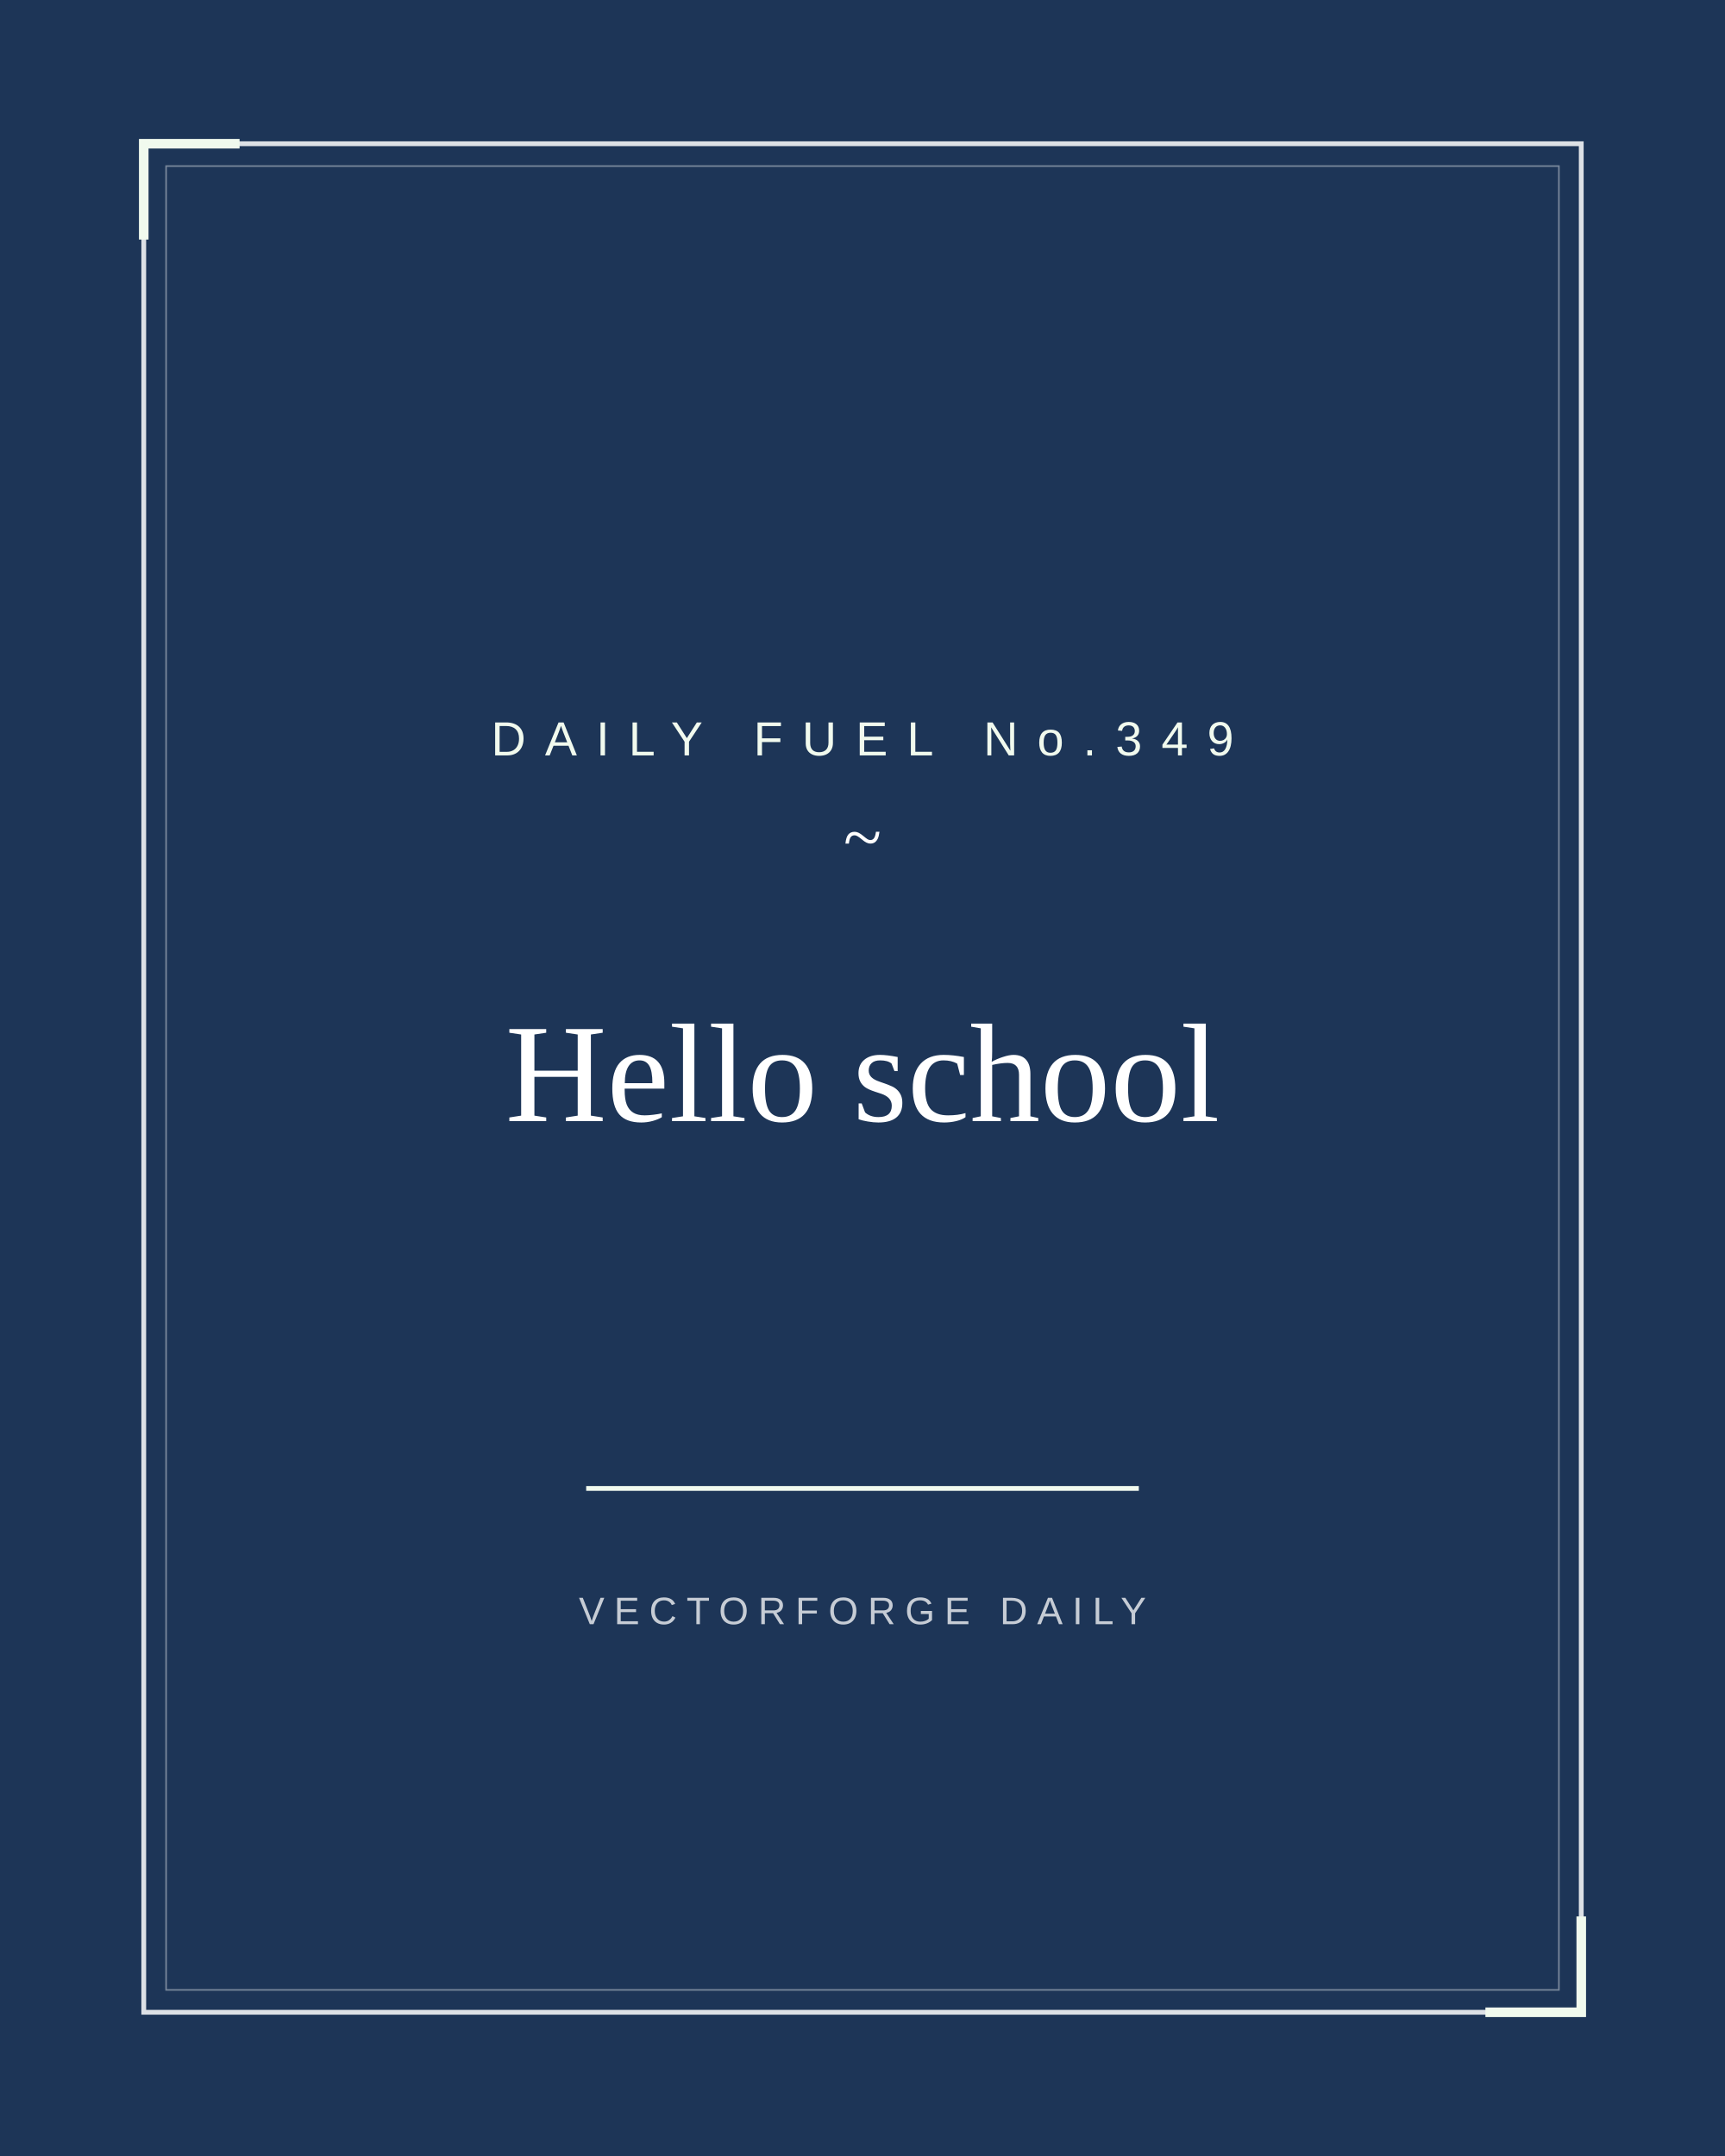
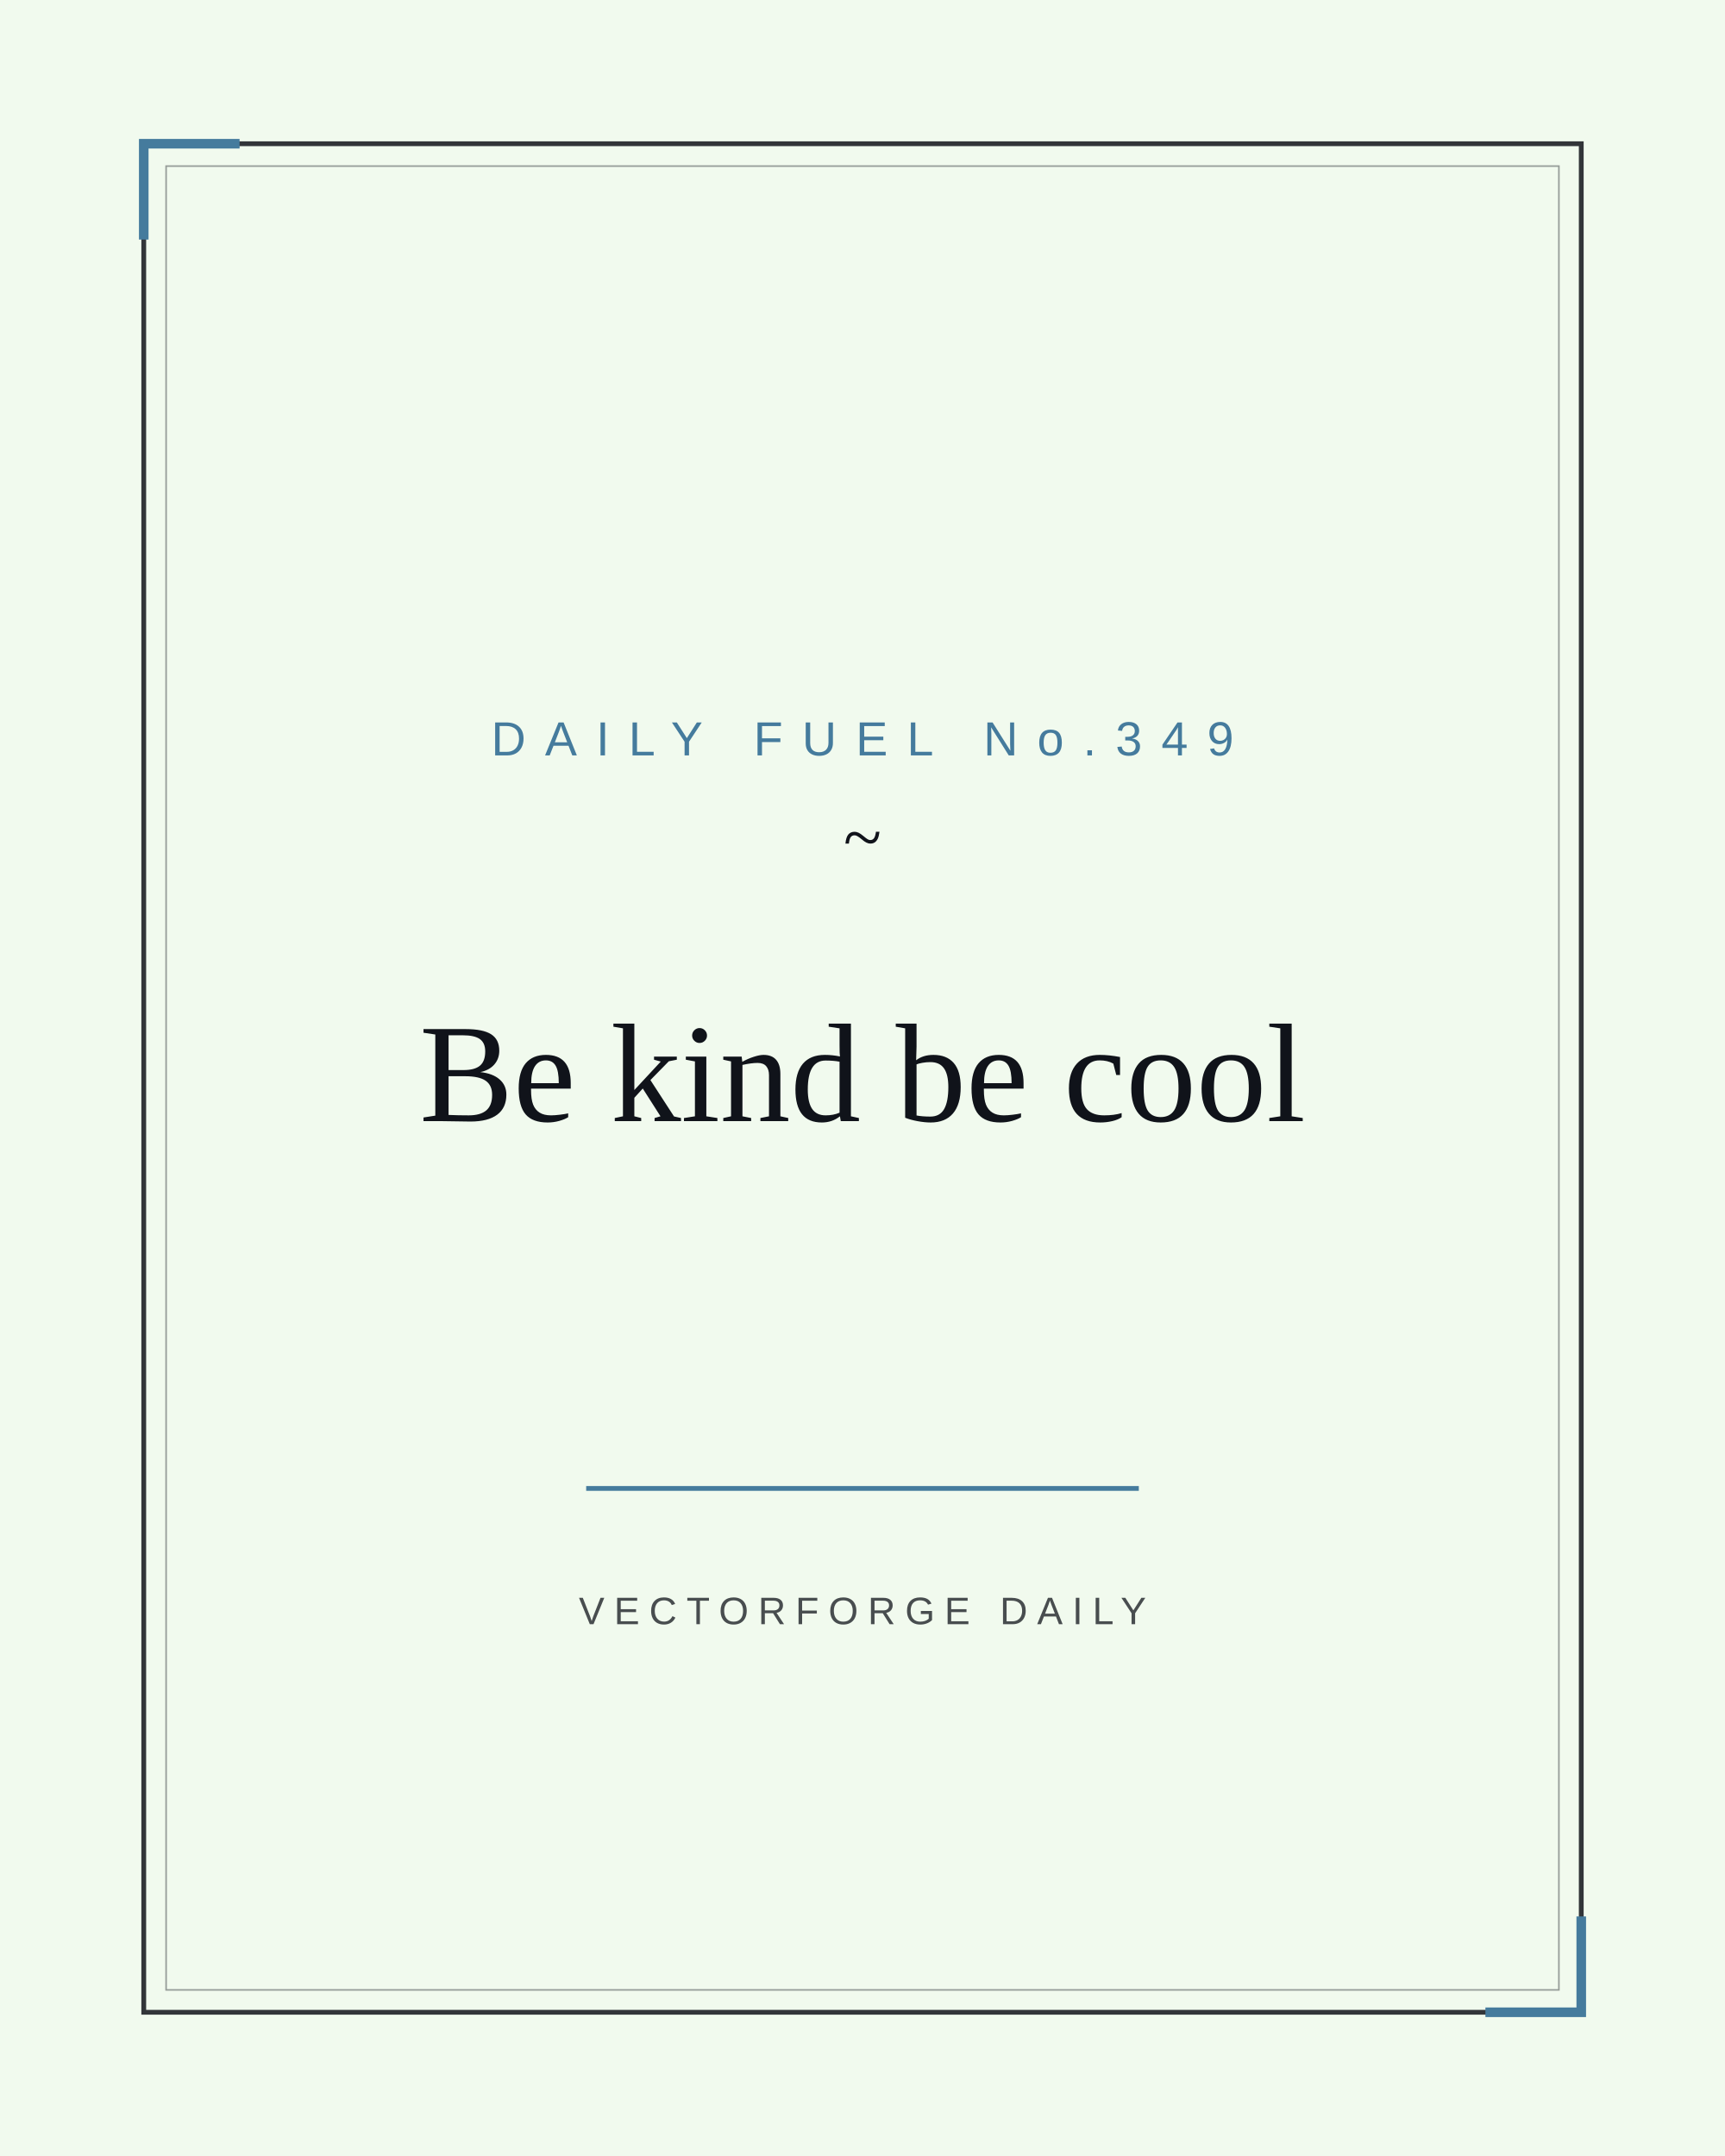
<svg xmlns="http://www.w3.org/2000/svg" width="1080" height="1350" viewBox="0 0 1080 1350">
-   <rect width="1080" height="1350" fill="#1d3557" />
-   <rect x="90" y="90" width="900" height="1170" fill="none" stroke="#ffffff" stroke-width="3" opacity="0.85" />
-   <rect x="104" y="104" width="872" height="1142" fill="none" stroke="#ffffff" stroke-width="1" opacity="0.4" />
-   <path d="M 90 150 L 90 90 L 150 90" fill="none" stroke="#f1faee" stroke-width="6" />
-   <path d="M 930 1260 L 990 1260 L 990 1200" fill="none" stroke="#f1faee" stroke-width="6" />
-   <text x="540" y="473" font-family="Arial, Helvetica, sans-serif" font-size="30" letter-spacing="12" fill="#f1faee" text-anchor="middle">DAILY FUEL No.349</text>
-   <text x="540" y="539" font-family="Georgia, 'Times New Roman', serif" font-size="44" fill="#ffffff" text-anchor="middle">~</text>
-   <text font-family="Georgia, 'Times New Roman', serif" font-size="88" fill="#ffffff" text-anchor="middle">
-     <tspan x="540.0" y="702">Hello school</tspan>
+   <rect width="1080" height="1350" fill="#f1faee" />
+   <rect x="90" y="90" width="900" height="1170" fill="none" stroke="#10131a" stroke-width="3" opacity="0.85" />
+   <rect x="104" y="104" width="872" height="1142" fill="none" stroke="#10131a" stroke-width="1" opacity="0.4" />
+   <path d="M 90 150 L 90 90 L 150 90" fill="none" stroke="#457b9d" stroke-width="6" />
+   <path d="M 930 1260 L 990 1260 L 990 1200" fill="none" stroke="#457b9d" stroke-width="6" />
+   <text x="540" y="473" font-family="Arial, Helvetica, sans-serif" font-size="30" letter-spacing="12" fill="#457b9d" text-anchor="middle">DAILY FUEL No.349</text>
+   <text x="540" y="539" font-family="Georgia, 'Times New Roman', serif" font-size="44" fill="#10131a" text-anchor="middle">~</text>
+   <text font-family="Georgia, 'Times New Roman', serif" font-size="88" fill="#10131a" text-anchor="middle">
+     <tspan x="540.0" y="702">Be kind be cool</tspan>
  </text>
-   <line x1="367" y1="932" x2="713" y2="932" stroke="#f1faee" stroke-width="3" />
-   <text x="540" y="1017" font-family="Arial, Helvetica, sans-serif" font-size="24" letter-spacing="6" fill="#ffffff" opacity="0.75" text-anchor="middle">VECTORFORGE DAILY</text>
+   <line x1="367" y1="932" x2="713" y2="932" stroke="#457b9d" stroke-width="3" />
+   <text x="540" y="1017" font-family="Arial, Helvetica, sans-serif" font-size="24" letter-spacing="6" fill="#10131a" opacity="0.75" text-anchor="middle">VECTORFORGE DAILY</text>
</svg>
